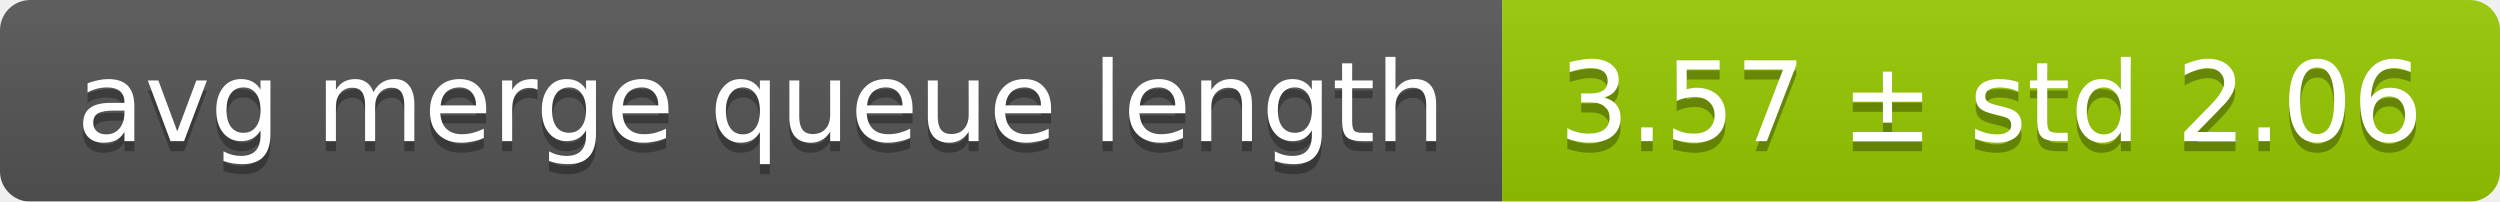
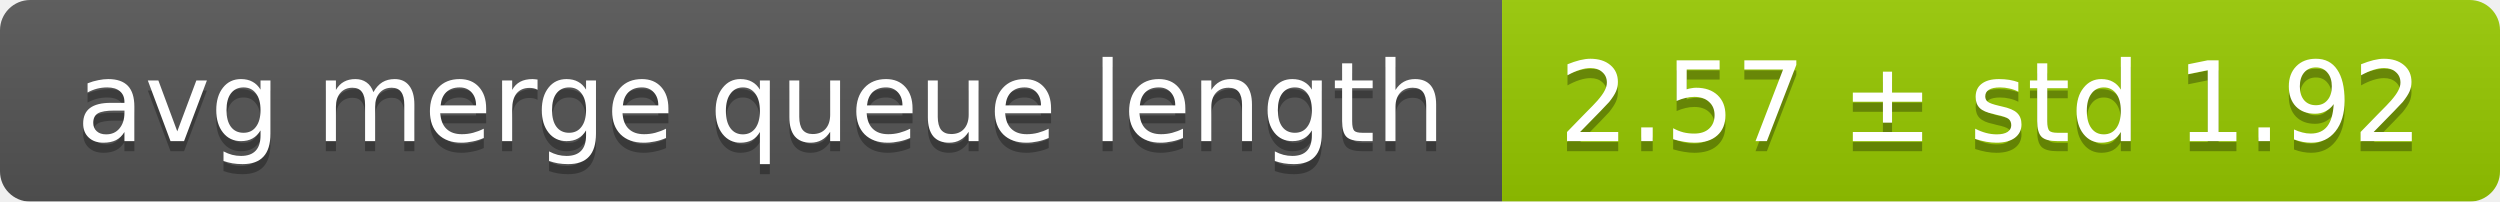
<svg xmlns="http://www.w3.org/2000/svg" width="248" height="20">
  <linearGradient id="smooth" x2="0" y2="100%">
    <stop offset="0" stop-color="#bbb" stop-opacity=".1" />
    <stop offset="1" stop-opacity=".1" />
  </linearGradient>
  <mask id="round">
    <rect width="248" height="20" rx="3" fill="#fff" />
  </mask>
  <g mask="url(#round)">
    <rect width="149" height="20" fill="#555" />
    <rect x="149" width="99" height="20" fill="#97ca00" />
    <rect width="248" height="20" fill="url(#smooth)" />
  </g>
  <g fill="#fff" text-anchor="middle" font-family="DejaVu Sans,Verdana,Geneva,sans-serif" font-size="11">
    <text x="75.5" y="15" fill="#010101" fill-opacity=".3">avg merge queue length</text>
    <text x="75.5" y="14">avg merge queue length</text>
-     <text x="197.5" y="15" fill="#010101" fill-opacity=".3">3.57 ± std 2.06</text>
-     <text x="197.5" y="14">3.57 ± std 2.06</text>
+     <text x="197.5" y="15" fill="#010101" fill-opacity=".3">2.57 ± std 1.92</text>
+     <text x="197.5" y="14">2.57 ± std 1.92</text>
  </g>
</svg>
